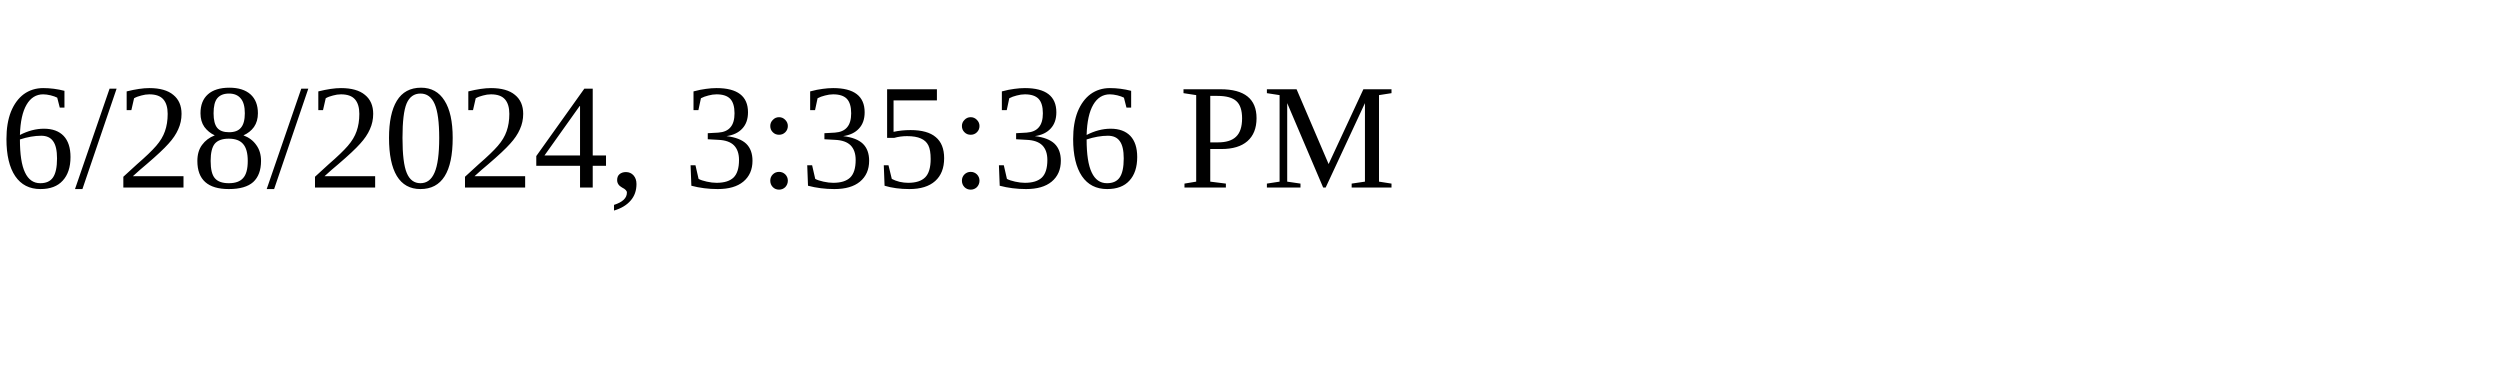
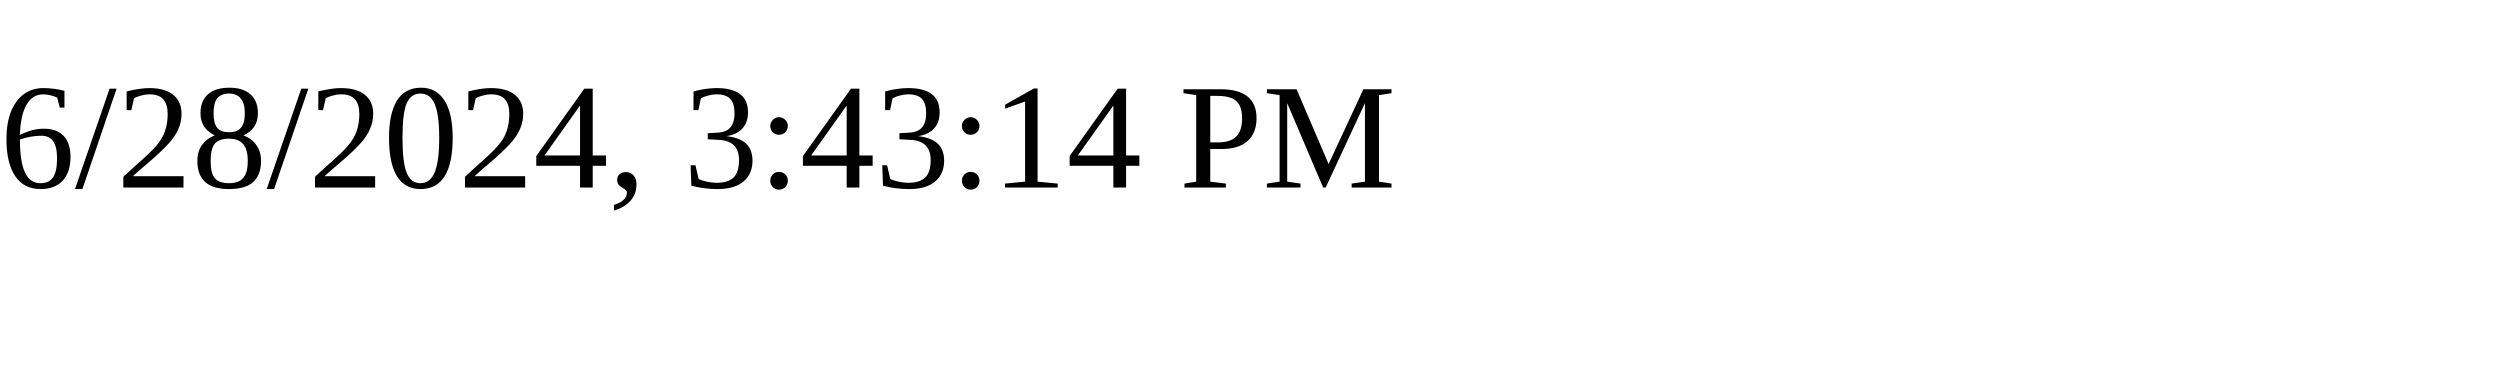
<svg xmlns="http://www.w3.org/2000/svg" height="30" width="200">
-   <text x="0" y="15">6/28/2024, 3:35:36 PM</text>
+   <text x="0" y="15">6/28/2024, 3:43:14 PM</text>
</svg>
